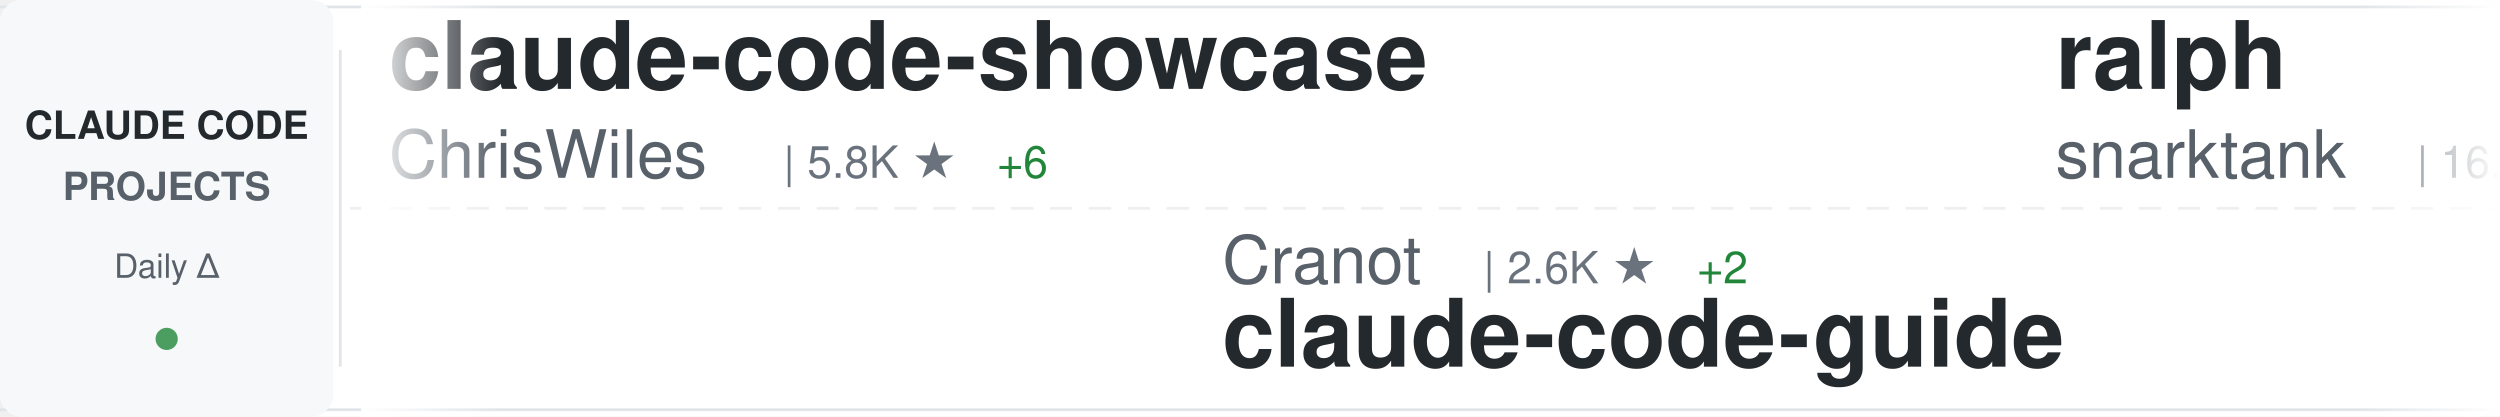
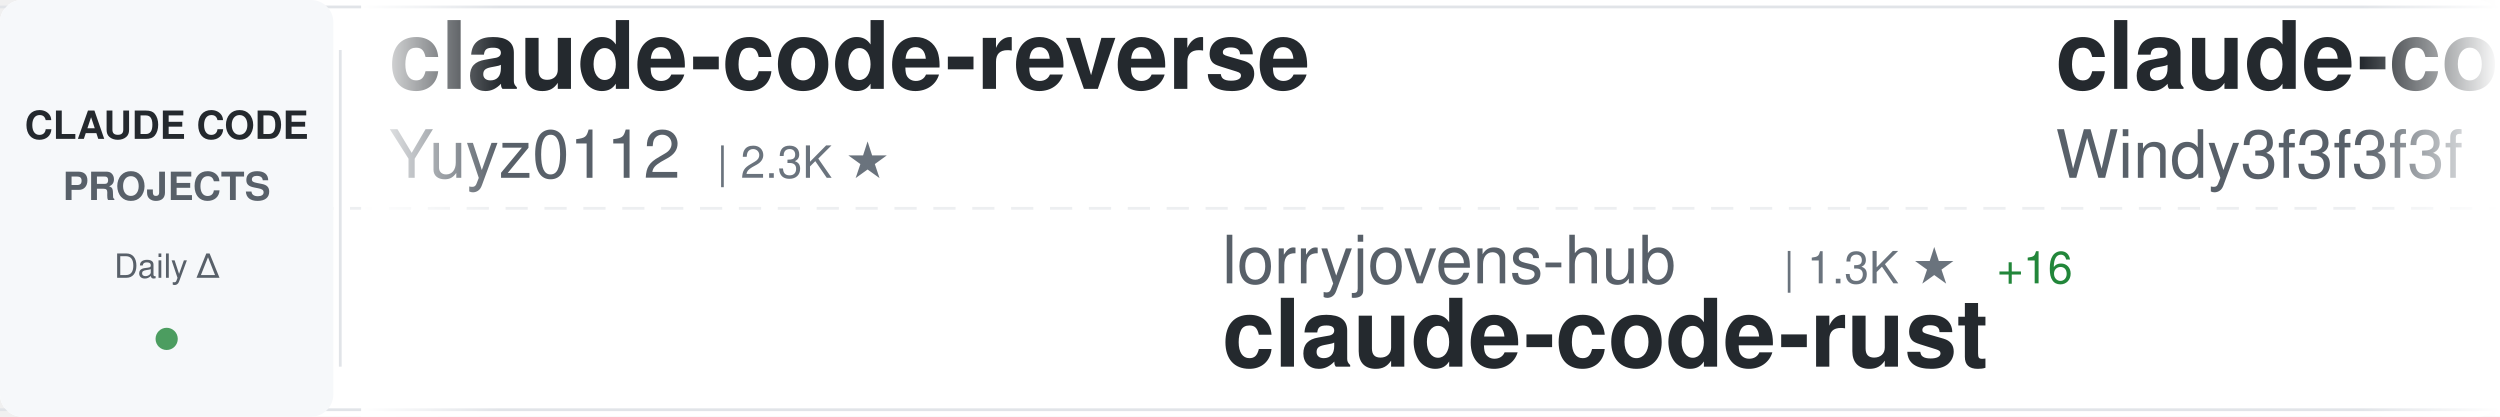
<svg xmlns="http://www.w3.org/2000/svg" width="900" height="150">
  <defs>
    <linearGradient id="awesomeLeftFade" x1="0%" y1="0%" x2="100%" y2="0%">
      <stop offset="0%" style="stop-color:#ffffff;stop-opacity:1" />
      <stop offset="100%" style="stop-color:#ffffff;stop-opacity:0" />
    </linearGradient>
    <linearGradient id="awesomeRightFade" x1="0%" y1="0%" x2="100%" y2="0%">
      <stop offset="0%" style="stop-color:#ffffff;stop-opacity:0" />
      <stop offset="100%" style="stop-color:#ffffff;stop-opacity:1" />
    </linearGradient>
  </defs>
  <rect width="900" height="150" fill="#ffffff" rx="8" />
  <rect x="0" y="2" width="900" height="1" fill="#e1e4e8" />
  <rect x="0" y="147" width="900" height="1" fill="#e1e4e8" />
  <line x1="0" y1="75" x2="900" y2="75" stroke="#e1e4e8" stroke-width="1" stroke-dasharray="8 6" opacity="0.6" />
  <rect x="0" y="0" width="120" height="150" fill="#f6f8fa" rx="8" />
  <text x="60" y="50" font-family="-apple-system, BlinkMacSystemFont, 'Segoe UI', Helvetica, Arial, sans-serif" font-size="14" font-weight="600" fill="#24292e" text-anchor="middle">CLAUDE CODE</text>
  <text x="60" y="72" font-family="-apple-system, BlinkMacSystemFont, 'Segoe UI', Helvetica, Arial, sans-serif" font-size="14" font-weight="600" fill="#586069" text-anchor="middle">PROJECTS</text>
  <text x="60" y="100" font-family="-apple-system, BlinkMacSystemFont, 'Segoe UI', Helvetica, Arial, sans-serif" font-size="12" font-weight="500" fill="#586069" text-anchor="middle">Daily Δ</text>
  <circle cx="60" cy="122" r="4" fill="#22863a" opacity="0.8" />
  <rect x="122" y="18" width="1" height="114" fill="#e1e4e8" />
  <clipPath id="awesomeTickerClip">
    <rect x="130" y="0" width="770" height="150" />
  </clipPath>
  <g clip-path="url(#awesomeTickerClip)">
    <g id="awesomeTickerItems">
      <animateTransform attributeName="transform" attributeType="XML" type="translate" from="0 0" to="-3000 0" dur="54s" repeatCount="indefinite" />
      <g transform="translate(0, 0)">
-         <text x="140" y="32" font-family="-apple-system, BlinkMacSystemFont, 'Segoe UI', Helvetica, Arial, sans-serif" font-size="34" font-weight="600" fill="#24292e">claude-code-showcase</text>
-         <text x="140" y="64" font-family="-apple-system, BlinkMacSystemFont, 'Segoe UI', Helvetica, Arial, sans-serif" font-size="24" font-weight="400" fill="#586069">ChrisWiles</text>
-         <text x="282" y="64" font-family="-apple-system, BlinkMacSystemFont, 'Segoe UI', Helvetica, Arial, sans-serif" font-size="16" font-weight="500" fill="#6a737d">| 5.8K ★</text>
-         <text x="359" y="64" font-family="-apple-system, BlinkMacSystemFont, 'Segoe UI', Helvetica, Arial, sans-serif" font-size="16" font-weight="500" fill="#22863a"> +6</text>
+         <text x="140" y="32" font-family="-apple-system, BlinkMacSystemFont, 'Segoe UI', Helvetica, Arial, sans-serif" font-size="34" font-weight="600" fill="#24292e">claude-code-reverse</text>
+         <text x="140" y="64" font-family="-apple-system, BlinkMacSystemFont, 'Segoe UI', Helvetica, Arial, sans-serif" font-size="24" font-weight="400" fill="#586069">Yuyz0112</text>
+         <text x="258" y="64" font-family="-apple-system, BlinkMacSystemFont, 'Segoe UI', Helvetica, Arial, sans-serif" font-size="16" font-weight="500" fill="#6a737d">| 2.3K ★</text>
      </g>
      <g transform="translate(300, 0)">
-         <text x="140" y="102" font-family="-apple-system, BlinkMacSystemFont, 'Segoe UI', Helvetica, Arial, sans-serif" font-size="24" font-weight="400" fill="#586069">Cranot</text>
-         <text x="234" y="102" font-family="-apple-system, BlinkMacSystemFont, 'Segoe UI', Helvetica, Arial, sans-serif" font-size="16" font-weight="500" fill="#6a737d">| 2.6K ★</text>
-         <text x="311" y="102" font-family="-apple-system, BlinkMacSystemFont, 'Segoe UI', Helvetica, Arial, sans-serif" font-size="16" font-weight="500" fill="#22863a"> +2</text>
-         <text x="140" y="132" font-family="-apple-system, BlinkMacSystemFont, 'Segoe UI', Helvetica, Arial, sans-serif" font-size="34" font-weight="600" fill="#24292e">claude-code-guide</text>
+         <text x="140" y="102" font-family="-apple-system, BlinkMacSystemFont, 'Segoe UI', Helvetica, Arial, sans-serif" font-size="24" font-weight="400" fill="#586069">lorryjovens-hub</text>
+         <text x="342" y="102" font-family="-apple-system, BlinkMacSystemFont, 'Segoe UI', Helvetica, Arial, sans-serif" font-size="16" font-weight="500" fill="#6a737d">| 1.3K ★</text>
+         <text x="419" y="102" font-family="-apple-system, BlinkMacSystemFont, 'Segoe UI', Helvetica, Arial, sans-serif" font-size="16" font-weight="500" fill="#22863a"> +16</text>
+         <text x="140" y="132" font-family="-apple-system, BlinkMacSystemFont, 'Segoe UI', Helvetica, Arial, sans-serif" font-size="34" font-weight="600" fill="#24292e">claude-code-rust</text>
      </g>
      <g transform="translate(600, 0)">
-         <text x="140" y="32" font-family="-apple-system, BlinkMacSystemFont, 'Segoe UI', Helvetica, Arial, sans-serif" font-size="34" font-weight="600" fill="#24292e">ralph</text>
-         <text x="140" y="64" font-family="-apple-system, BlinkMacSystemFont, 'Segoe UI', Helvetica, Arial, sans-serif" font-size="24" font-weight="400" fill="#586069">snarktank</text>
-         <text x="270" y="64" font-family="-apple-system, BlinkMacSystemFont, 'Segoe UI', Helvetica, Arial, sans-serif" font-size="16" font-weight="500" fill="#6a737d">| 16.4K ★</text>
-         <text x="356" y="64" font-family="-apple-system, BlinkMacSystemFont, 'Segoe UI', Helvetica, Arial, sans-serif" font-size="16" font-weight="500" fill="#22863a"> +663</text>
+         <text x="140" y="32" font-family="-apple-system, BlinkMacSystemFont, 'Segoe UI', Helvetica, Arial, sans-serif" font-size="34" font-weight="600" fill="#24292e">claude-code-from-scratch</text>
+         <text x="140" y="64" font-family="-apple-system, BlinkMacSystemFont, 'Segoe UI', Helvetica, Arial, sans-serif" font-size="24" font-weight="400" fill="#586069">Windy3f3f3f3f</text>
+         <text x="318" y="64" font-family="-apple-system, BlinkMacSystemFont, 'Segoe UI', Helvetica, Arial, sans-serif" font-size="16" font-weight="500" fill="#6a737d">| 889 ★</text>
+         <text x="386" y="64" font-family="-apple-system, BlinkMacSystemFont, 'Segoe UI', Helvetica, Arial, sans-serif" font-size="16" font-weight="500" fill="#22863a"> +13</text>
      </g>
      <g transform="translate(900, 0)">
-         <text x="140" y="102" font-family="-apple-system, BlinkMacSystemFont, 'Segoe UI', Helvetica, Arial, sans-serif" font-size="24" font-weight="400" fill="#586069">anthropics</text>
-         <text x="282" y="102" font-family="-apple-system, BlinkMacSystemFont, 'Segoe UI', Helvetica, Arial, sans-serif" font-size="16" font-weight="500" fill="#6a737d">| 7.0K ★</text>
-         <text x="359" y="102" font-family="-apple-system, BlinkMacSystemFont, 'Segoe UI', Helvetica, Arial, sans-serif" font-size="16" font-weight="500" fill="#22863a"> +21</text>
-         <text x="140" y="132" font-family="-apple-system, BlinkMacSystemFont, 'Segoe UI', Helvetica, Arial, sans-serif" font-size="34" font-weight="600" fill="#24292e">claude-code-action</text>
+         <text x="140" y="102" font-family="-apple-system, BlinkMacSystemFont, 'Segoe UI', Helvetica, Arial, sans-serif" font-size="24" font-weight="400" fill="#586069">https-deeplearning-ai</text>
+         <text x="414" y="102" font-family="-apple-system, BlinkMacSystemFont, 'Segoe UI', Helvetica, Arial, sans-serif" font-size="16" font-weight="500" fill="#6a737d">| 484 ★</text>
+         <text x="482" y="102" font-family="-apple-system, BlinkMacSystemFont, 'Segoe UI', Helvetica, Arial, sans-serif" font-size="16" font-weight="500" fill="#22863a"> +1</text>
+         <text x="140" y="132" font-family="-apple-system, BlinkMacSystemFont, 'Segoe UI', Helvetica, Arial, sans-serif" font-size="34" font-weight="600" fill="#24292e">sc-claude-code-files</text>
      </g>
      <g transform="translate(1200, 0)">
-         <text x="140" y="32" font-family="-apple-system, BlinkMacSystemFont, 'Segoe UI', Helvetica, Arial, sans-serif" font-size="34" font-weight="600" fill="#24292e">claude-code-source</text>
-         <text x="140" y="64" font-family="-apple-system, BlinkMacSystemFont, 'Segoe UI', Helvetica, Arial, sans-serif" font-size="24" font-weight="400" fill="#586069">hangsman</text>
-         <text x="258" y="64" font-family="-apple-system, BlinkMacSystemFont, 'Segoe UI', Helvetica, Arial, sans-serif" font-size="16" font-weight="500" fill="#6a737d">| 753 ★</text>
-         <text x="326" y="64" font-family="-apple-system, BlinkMacSystemFont, 'Segoe UI', Helvetica, Arial, sans-serif" font-size="16" font-weight="500" fill="#22863a"> +1</text>
+         <text x="140" y="32" font-family="-apple-system, BlinkMacSystemFont, 'Segoe UI', Helvetica, Arial, sans-serif" font-size="34" font-weight="600" fill="#24292e">claude-code-prompts</text>
+         <text x="140" y="64" font-family="-apple-system, BlinkMacSystemFont, 'Segoe UI', Helvetica, Arial, sans-serif" font-size="24" font-weight="400" fill="#586069">repowise-dev</text>
+         <text x="306" y="64" font-family="-apple-system, BlinkMacSystemFont, 'Segoe UI', Helvetica, Arial, sans-serif" font-size="16" font-weight="500" fill="#6a737d">| 929 ★</text>
+         <text x="374" y="64" font-family="-apple-system, BlinkMacSystemFont, 'Segoe UI', Helvetica, Arial, sans-serif" font-size="16" font-weight="500" fill="#22863a"> +7</text>
      </g>
      <g transform="translate(1500, 0)">
-         <text x="140" y="102" font-family="-apple-system, BlinkMacSystemFont, 'Segoe UI', Helvetica, Arial, sans-serif" font-size="24" font-weight="400" fill="#586069">carlvellotti</text>
-         <text x="306" y="102" font-family="-apple-system, BlinkMacSystemFont, 'Segoe UI', Helvetica, Arial, sans-serif" font-size="16" font-weight="500" fill="#6a737d">| 1.8K ★</text>
-         <text x="383" y="102" font-family="-apple-system, BlinkMacSystemFont, 'Segoe UI', Helvetica, Arial, sans-serif" font-size="16" font-weight="500" fill="#22863a"> +15</text>
-         <text x="140" y="132" font-family="-apple-system, BlinkMacSystemFont, 'Segoe UI', Helvetica, Arial, sans-serif" font-size="34" font-weight="600" fill="#24292e">claude-code-pm-course</text>
+         <text x="140" y="102" font-family="-apple-system, BlinkMacSystemFont, 'Segoe UI', Helvetica, Arial, sans-serif" font-size="24" font-weight="400" fill="#586069">diet103</text>
+         <text x="246" y="102" font-family="-apple-system, BlinkMacSystemFont, 'Segoe UI', Helvetica, Arial, sans-serif" font-size="16" font-weight="500" fill="#6a737d">| 9.5K ★</text>
+         <text x="323" y="102" font-family="-apple-system, BlinkMacSystemFont, 'Segoe UI', Helvetica, Arial, sans-serif" font-size="16" font-weight="500" fill="#22863a"> +9</text>
+         <text x="140" y="132" font-family="-apple-system, BlinkMacSystemFont, 'Segoe UI', Helvetica, Arial, sans-serif" font-size="34" font-weight="600" fill="#24292e">claude-code-infrastructu...</text>
      </g>
      <g transform="translate(1800, 0)">
-         <text x="140" y="32" font-family="-apple-system, BlinkMacSystemFont, 'Segoe UI', Helvetica, Arial, sans-serif" font-size="34" font-weight="600" fill="#24292e">claude-code-source</text>
-         <text x="140" y="64" font-family="-apple-system, BlinkMacSystemFont, 'Segoe UI', Helvetica, Arial, sans-serif" font-size="24" font-weight="400" fill="#586069">JrCx7scC</text>
-         <text x="258" y="64" font-family="-apple-system, BlinkMacSystemFont, 'Segoe UI', Helvetica, Arial, sans-serif" font-size="16" font-weight="500" fill="#6a737d">| 336 ★</text>
-         <text x="326" y="64" font-family="-apple-system, BlinkMacSystemFont, 'Segoe UI', Helvetica, Arial, sans-serif" font-size="16" font-weight="500" fill="#22863a"> +2</text>
+         <text x="140" y="32" font-family="-apple-system, BlinkMacSystemFont, 'Segoe UI', Helvetica, Arial, sans-serif" font-size="34" font-weight="600" fill="#24292e">claude-code-source-code</text>
+         <text x="140" y="64" font-family="-apple-system, BlinkMacSystemFont, 'Segoe UI', Helvetica, Arial, sans-serif" font-size="24" font-weight="400" fill="#586069">777genius</text>
+         <text x="270" y="64" font-family="-apple-system, BlinkMacSystemFont, 'Segoe UI', Helvetica, Arial, sans-serif" font-size="16" font-weight="500" fill="#6a737d">| 895 ★</text>
+         <text x="338" y="64" font-family="-apple-system, BlinkMacSystemFont, 'Segoe UI', Helvetica, Arial, sans-serif" font-size="16" font-weight="500" fill="#22863a"> +2</text>
      </g>
      <g transform="translate(2100, 0)">
-         <text x="140" y="102" font-family="-apple-system, BlinkMacSystemFont, 'Segoe UI', Helvetica, Arial, sans-serif" font-size="24" font-weight="400" fill="#586069">ChinaSiro</text>
-         <text x="270" y="102" font-family="-apple-system, BlinkMacSystemFont, 'Segoe UI', Helvetica, Arial, sans-serif" font-size="16" font-weight="500" fill="#6a737d">| 8.8K ★</text>
-         <text x="347" y="102" font-family="-apple-system, BlinkMacSystemFont, 'Segoe UI', Helvetica, Arial, sans-serif" font-size="16" font-weight="500" fill="#22863a"> +34</text>
-         <text x="140" y="132" font-family="-apple-system, BlinkMacSystemFont, 'Segoe UI', Helvetica, Arial, sans-serif" font-size="34" font-weight="600" fill="#24292e">claude-code-sourcemap</text>
+         <text x="140" y="102" font-family="-apple-system, BlinkMacSystemFont, 'Segoe UI', Helvetica, Arial, sans-serif" font-size="24" font-weight="400" fill="#586069">LING71671</text>
+         <text x="270" y="102" font-family="-apple-system, BlinkMacSystemFont, 'Segoe UI', Helvetica, Arial, sans-serif" font-size="16" font-weight="500" fill="#6a737d">| 736 ★</text>
+         <text x="338" y="102" font-family="-apple-system, BlinkMacSystemFont, 'Segoe UI', Helvetica, Arial, sans-serif" font-size="16" font-weight="500" fill="#22863a"> +9</text>
+         <text x="140" y="132" font-family="-apple-system, BlinkMacSystemFont, 'Segoe UI', Helvetica, Arial, sans-serif" font-size="34" font-weight="600" fill="#24292e">Open-ClaudeCode</text>
      </g>
      <g transform="translate(2400, 0)">
-         <text x="140" y="32" font-family="-apple-system, BlinkMacSystemFont, 'Segoe UI', Helvetica, Arial, sans-serif" font-size="34" font-weight="600" fill="#24292e">claude-code-cli</text>
-         <text x="140" y="64" font-family="-apple-system, BlinkMacSystemFont, 'Segoe UI', Helvetica, Arial, sans-serif" font-size="24" font-weight="400" fill="#586069">huangserva</text>
-         <text x="282" y="64" font-family="-apple-system, BlinkMacSystemFont, 'Segoe UI', Helvetica, Arial, sans-serif" font-size="16" font-weight="500" fill="#6a737d">| 551 ★</text>
-         <text x="350" y="64" font-family="-apple-system, BlinkMacSystemFont, 'Segoe UI', Helvetica, Arial, sans-serif" font-size="16" font-weight="500" fill="#22863a"> +1</text>
+         <text x="140" y="32" font-family="-apple-system, BlinkMacSystemFont, 'Segoe UI', Helvetica, Arial, sans-serif" font-size="34" font-weight="600" fill="#24292e">how-claude-code-works</text>
+         <text x="140" y="64" font-family="-apple-system, BlinkMacSystemFont, 'Segoe UI', Helvetica, Arial, sans-serif" font-size="24" font-weight="400" fill="#586069">Windy3f3f3f3f</text>
+         <text x="318" y="64" font-family="-apple-system, BlinkMacSystemFont, 'Segoe UI', Helvetica, Arial, sans-serif" font-size="16" font-weight="500" fill="#6a737d">| 1.8K ★</text>
+         <text x="395" y="64" font-family="-apple-system, BlinkMacSystemFont, 'Segoe UI', Helvetica, Arial, sans-serif" font-size="16" font-weight="500" fill="#22863a"> +42</text>
      </g>
      <g transform="translate(2700, 0)">
-         <text x="140" y="102" font-family="-apple-system, BlinkMacSystemFont, 'Segoe UI', Helvetica, Arial, sans-serif" font-size="24" font-weight="400" fill="#586069">pengchengneo</text>
-         <text x="306" y="102" font-family="-apple-system, BlinkMacSystemFont, 'Segoe UI', Helvetica, Arial, sans-serif" font-size="16" font-weight="500" fill="#6a737d">| 1.2K ★</text>
-         <text x="383" y="102" font-family="-apple-system, BlinkMacSystemFont, 'Segoe UI', Helvetica, Arial, sans-serif" font-size="16" font-weight="500" fill="#22863a"> +15</text>
-         <text x="140" y="132" font-family="-apple-system, BlinkMacSystemFont, 'Segoe UI', Helvetica, Arial, sans-serif" font-size="34" font-weight="600" fill="#24292e">Claude-Code</text>
+         <text x="140" y="102" font-family="-apple-system, BlinkMacSystemFont, 'Segoe UI', Helvetica, Arial, sans-serif" font-size="24" font-weight="400" fill="#586069">disler</text>
+         <text x="234" y="102" font-family="-apple-system, BlinkMacSystemFont, 'Segoe UI', Helvetica, Arial, sans-serif" font-size="16" font-weight="500" fill="#6a737d">| 3.5K ★</text>
+         <text x="311" y="102" font-family="-apple-system, BlinkMacSystemFont, 'Segoe UI', Helvetica, Arial, sans-serif" font-size="16" font-weight="500" fill="#22863a"> +1</text>
+         <text x="140" y="132" font-family="-apple-system, BlinkMacSystemFont, 'Segoe UI', Helvetica, Arial, sans-serif" font-size="34" font-weight="600" fill="#24292e">claude-code-hooks-master...</text>
      </g>
      <g transform="translate(3000, 0)">
-         <text x="140" y="32" font-family="-apple-system, BlinkMacSystemFont, 'Segoe UI', Helvetica, Arial, sans-serif" font-size="34" font-weight="600" fill="#24292e">claude-code-showcase</text>
-         <text x="140" y="64" font-family="-apple-system, BlinkMacSystemFont, 'Segoe UI', Helvetica, Arial, sans-serif" font-size="24" font-weight="400" fill="#586069">ChrisWiles</text>
-         <text x="282" y="64" font-family="-apple-system, BlinkMacSystemFont, 'Segoe UI', Helvetica, Arial, sans-serif" font-size="16" font-weight="500" fill="#6a737d">| 5.8K ★</text>
-         <text x="359" y="64" font-family="-apple-system, BlinkMacSystemFont, 'Segoe UI', Helvetica, Arial, sans-serif" font-size="16" font-weight="500" fill="#22863a"> +6</text>
+         <text x="140" y="32" font-family="-apple-system, BlinkMacSystemFont, 'Segoe UI', Helvetica, Arial, sans-serif" font-size="34" font-weight="600" fill="#24292e">claude-code-reverse</text>
+         <text x="140" y="64" font-family="-apple-system, BlinkMacSystemFont, 'Segoe UI', Helvetica, Arial, sans-serif" font-size="24" font-weight="400" fill="#586069">Yuyz0112</text>
+         <text x="258" y="64" font-family="-apple-system, BlinkMacSystemFont, 'Segoe UI', Helvetica, Arial, sans-serif" font-size="16" font-weight="500" fill="#6a737d">| 2.3K ★</text>
      </g>
      <g transform="translate(3300, 0)">
-         <text x="140" y="102" font-family="-apple-system, BlinkMacSystemFont, 'Segoe UI', Helvetica, Arial, sans-serif" font-size="24" font-weight="400" fill="#586069">Cranot</text>
-         <text x="234" y="102" font-family="-apple-system, BlinkMacSystemFont, 'Segoe UI', Helvetica, Arial, sans-serif" font-size="16" font-weight="500" fill="#6a737d">| 2.6K ★</text>
-         <text x="311" y="102" font-family="-apple-system, BlinkMacSystemFont, 'Segoe UI', Helvetica, Arial, sans-serif" font-size="16" font-weight="500" fill="#22863a"> +2</text>
-         <text x="140" y="132" font-family="-apple-system, BlinkMacSystemFont, 'Segoe UI', Helvetica, Arial, sans-serif" font-size="34" font-weight="600" fill="#24292e">claude-code-guide</text>
+         <text x="140" y="102" font-family="-apple-system, BlinkMacSystemFont, 'Segoe UI', Helvetica, Arial, sans-serif" font-size="24" font-weight="400" fill="#586069">lorryjovens-hub</text>
+         <text x="342" y="102" font-family="-apple-system, BlinkMacSystemFont, 'Segoe UI', Helvetica, Arial, sans-serif" font-size="16" font-weight="500" fill="#6a737d">| 1.3K ★</text>
+         <text x="419" y="102" font-family="-apple-system, BlinkMacSystemFont, 'Segoe UI', Helvetica, Arial, sans-serif" font-size="16" font-weight="500" fill="#22863a"> +16</text>
+         <text x="140" y="132" font-family="-apple-system, BlinkMacSystemFont, 'Segoe UI', Helvetica, Arial, sans-serif" font-size="34" font-weight="600" fill="#24292e">claude-code-rust</text>
      </g>
      <g transform="translate(3600, 0)">
-         <text x="140" y="32" font-family="-apple-system, BlinkMacSystemFont, 'Segoe UI', Helvetica, Arial, sans-serif" font-size="34" font-weight="600" fill="#24292e">ralph</text>
-         <text x="140" y="64" font-family="-apple-system, BlinkMacSystemFont, 'Segoe UI', Helvetica, Arial, sans-serif" font-size="24" font-weight="400" fill="#586069">snarktank</text>
-         <text x="270" y="64" font-family="-apple-system, BlinkMacSystemFont, 'Segoe UI', Helvetica, Arial, sans-serif" font-size="16" font-weight="500" fill="#6a737d">| 16.4K ★</text>
-         <text x="356" y="64" font-family="-apple-system, BlinkMacSystemFont, 'Segoe UI', Helvetica, Arial, sans-serif" font-size="16" font-weight="500" fill="#22863a"> +663</text>
+         <text x="140" y="32" font-family="-apple-system, BlinkMacSystemFont, 'Segoe UI', Helvetica, Arial, sans-serif" font-size="34" font-weight="600" fill="#24292e">claude-code-from-scratch</text>
+         <text x="140" y="64" font-family="-apple-system, BlinkMacSystemFont, 'Segoe UI', Helvetica, Arial, sans-serif" font-size="24" font-weight="400" fill="#586069">Windy3f3f3f3f</text>
+         <text x="318" y="64" font-family="-apple-system, BlinkMacSystemFont, 'Segoe UI', Helvetica, Arial, sans-serif" font-size="16" font-weight="500" fill="#6a737d">| 889 ★</text>
+         <text x="386" y="64" font-family="-apple-system, BlinkMacSystemFont, 'Segoe UI', Helvetica, Arial, sans-serif" font-size="16" font-weight="500" fill="#22863a"> +13</text>
      </g>
      <g transform="translate(3900, 0)">
-         <text x="140" y="102" font-family="-apple-system, BlinkMacSystemFont, 'Segoe UI', Helvetica, Arial, sans-serif" font-size="24" font-weight="400" fill="#586069">anthropics</text>
-         <text x="282" y="102" font-family="-apple-system, BlinkMacSystemFont, 'Segoe UI', Helvetica, Arial, sans-serif" font-size="16" font-weight="500" fill="#6a737d">| 7.0K ★</text>
-         <text x="359" y="102" font-family="-apple-system, BlinkMacSystemFont, 'Segoe UI', Helvetica, Arial, sans-serif" font-size="16" font-weight="500" fill="#22863a"> +21</text>
-         <text x="140" y="132" font-family="-apple-system, BlinkMacSystemFont, 'Segoe UI', Helvetica, Arial, sans-serif" font-size="34" font-weight="600" fill="#24292e">claude-code-action</text>
+         <text x="140" y="102" font-family="-apple-system, BlinkMacSystemFont, 'Segoe UI', Helvetica, Arial, sans-serif" font-size="24" font-weight="400" fill="#586069">https-deeplearning-ai</text>
+         <text x="414" y="102" font-family="-apple-system, BlinkMacSystemFont, 'Segoe UI', Helvetica, Arial, sans-serif" font-size="16" font-weight="500" fill="#6a737d">| 484 ★</text>
+         <text x="482" y="102" font-family="-apple-system, BlinkMacSystemFont, 'Segoe UI', Helvetica, Arial, sans-serif" font-size="16" font-weight="500" fill="#22863a"> +1</text>
+         <text x="140" y="132" font-family="-apple-system, BlinkMacSystemFont, 'Segoe UI', Helvetica, Arial, sans-serif" font-size="34" font-weight="600" fill="#24292e">sc-claude-code-files</text>
      </g>
    </g>
  </g>
  <rect x="130" y="0" width="50" height="150" fill="url(#awesomeLeftFade)" />
  <rect x="850" y="0" width="50" height="150" fill="url(#awesomeRightFade)" />
</svg>
